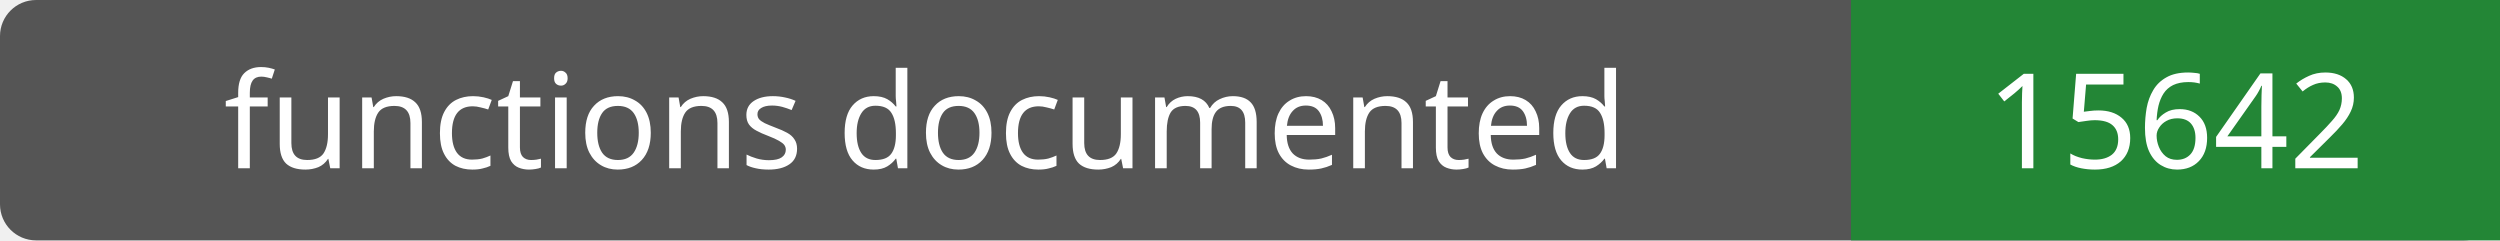
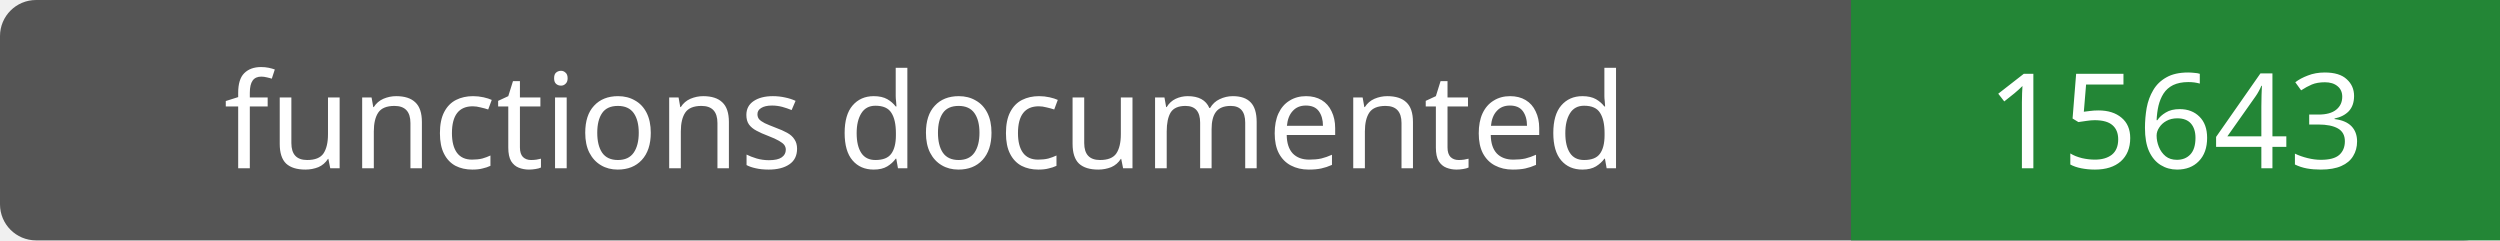
- <svg xmlns="http://www.w3.org/2000/svg" width="208" height="20" role="img" aria-label="functions documented: 15642">
+ <svg xmlns="http://www.w3.org/2000/svg" width="208" height="20" role="img" aria-label="functions documented: 15643">
  <rect width="208" height="20" rx="3" fill="#555" />
  <path fill="#238636" d="M154 0h54v20H154z" />
  <g fill="#fff" text-anchor="middle" font-family="Verdana,sans-serif" font-size="11">
    <text x="77.0" y="14">functions documented</text>
-     <text x="181.0" y="14">15642</text>
+     <text x="181.0" y="14">15643</text>
  </g>
</svg>
